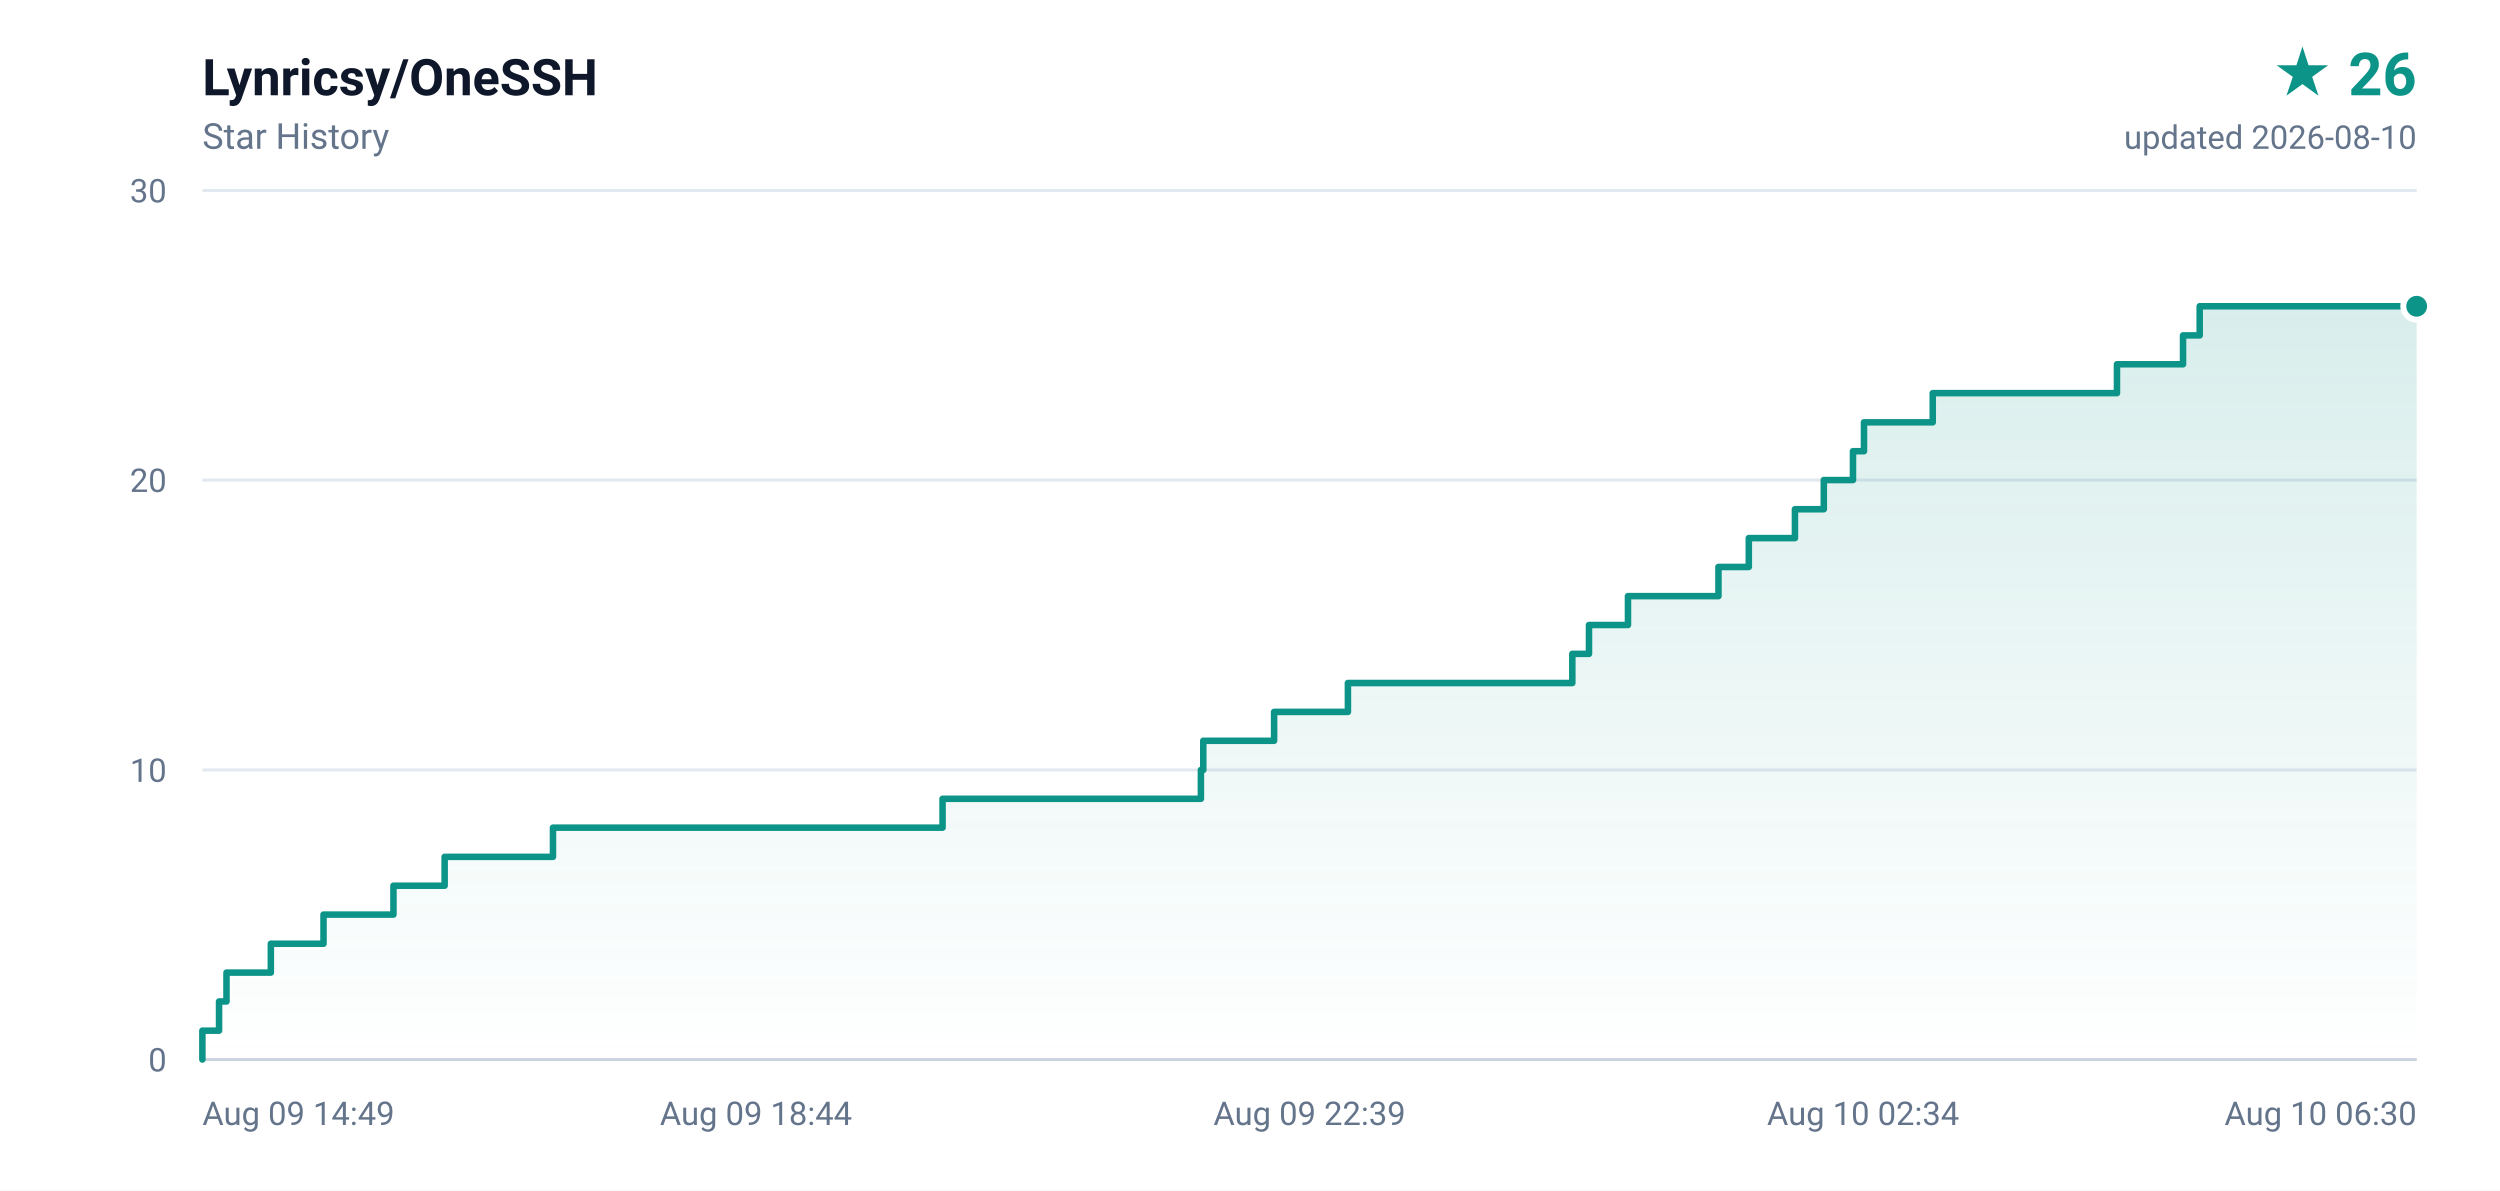
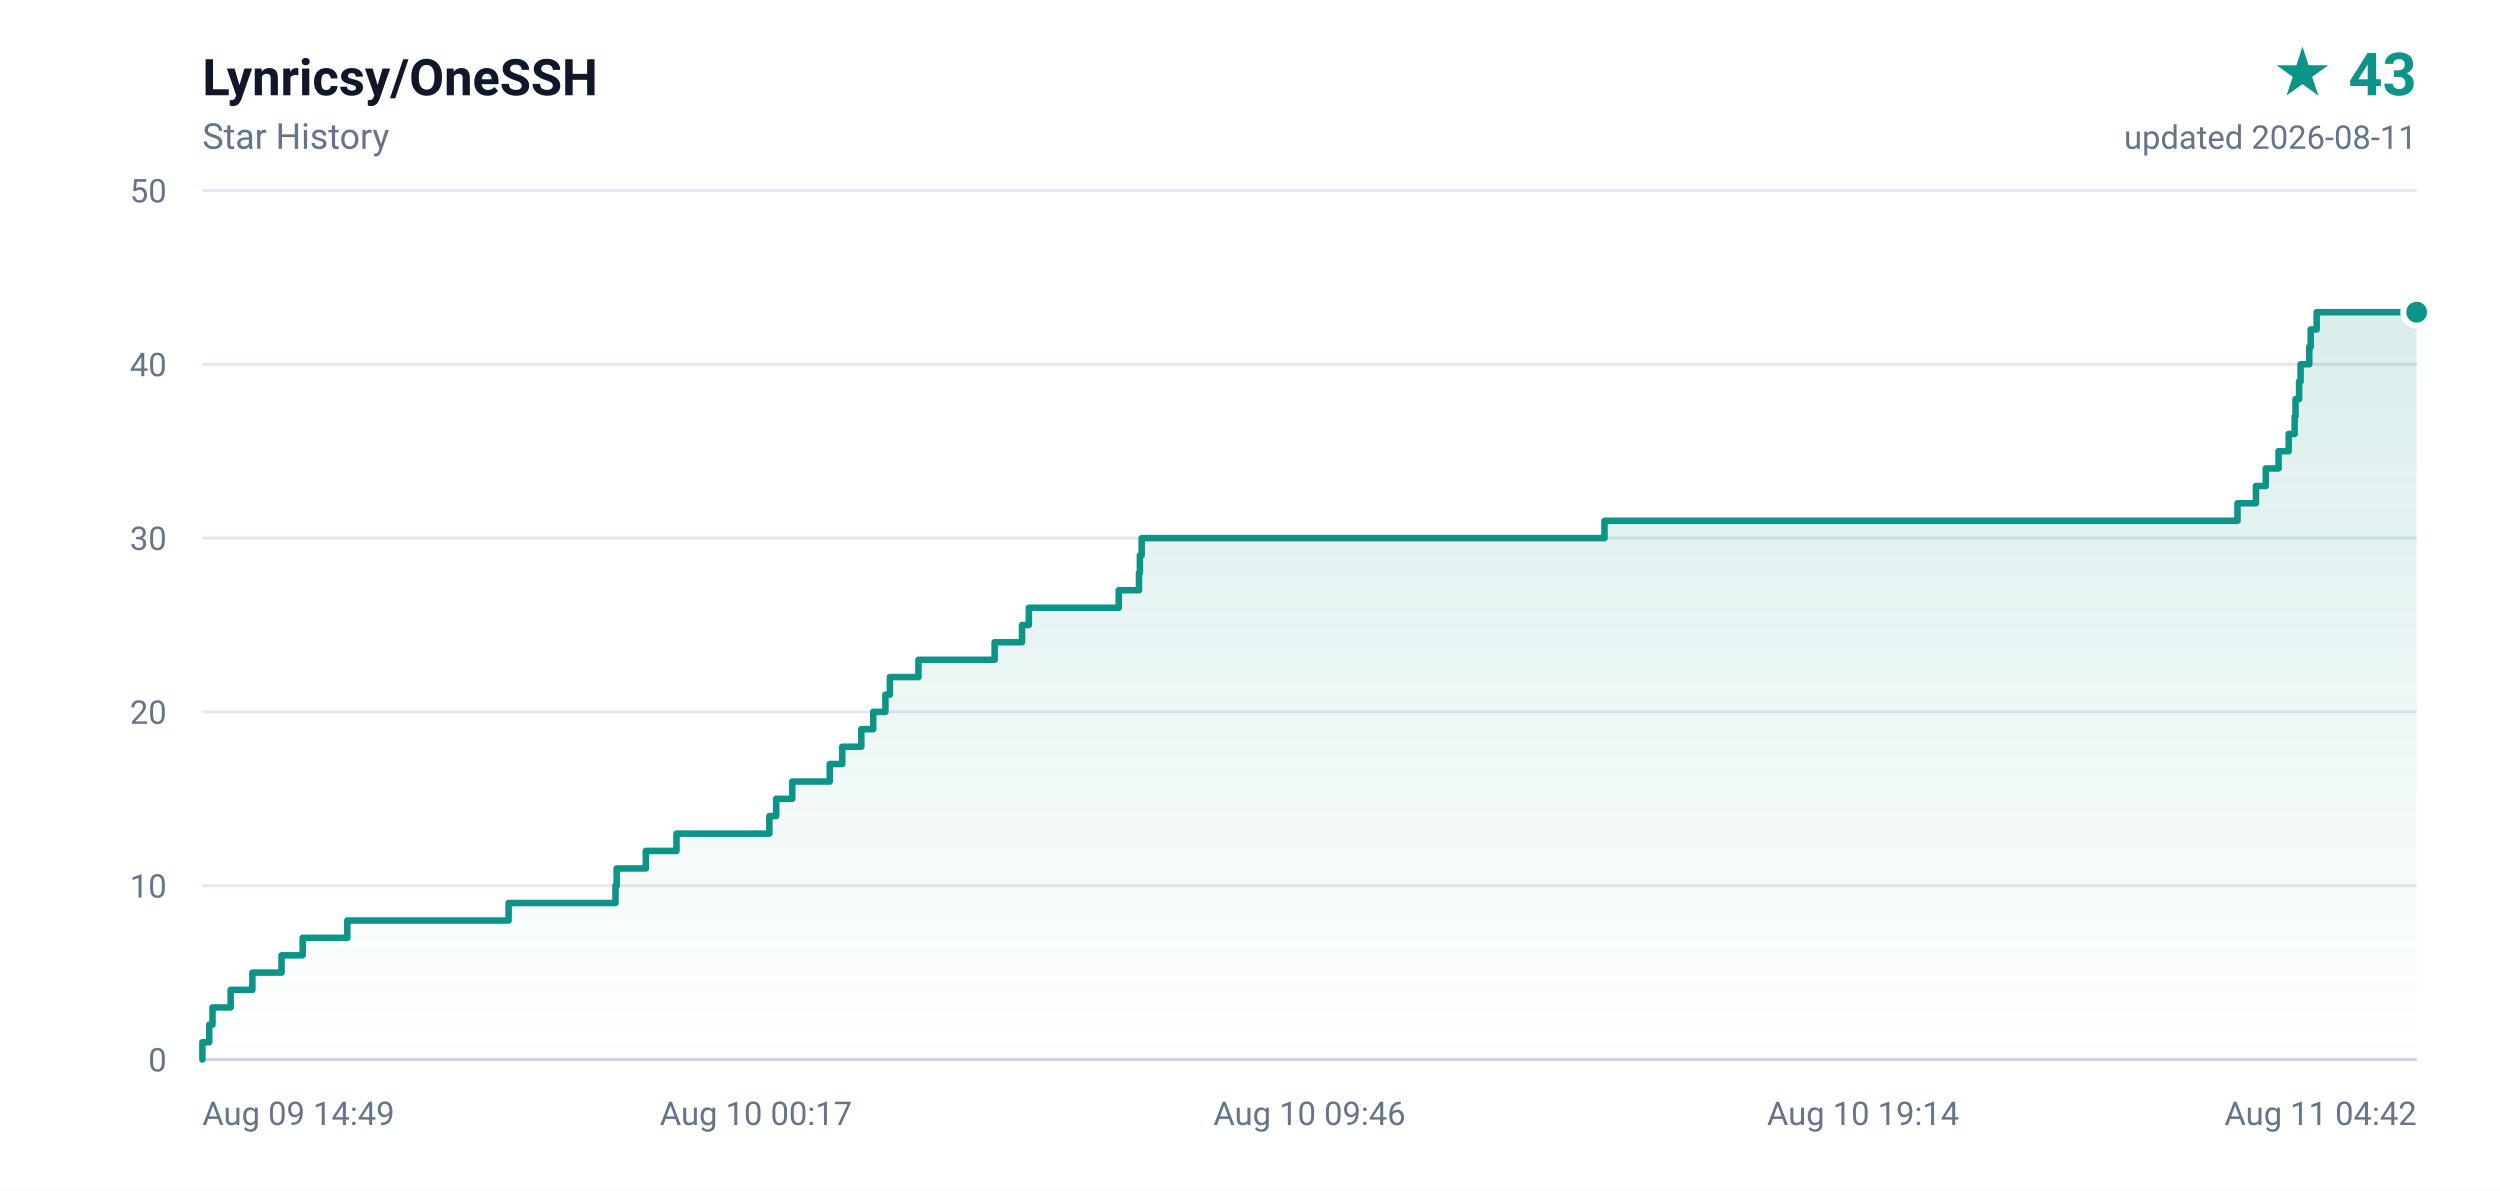
- <svg xmlns="http://www.w3.org/2000/svg" width="840" height="400" viewBox="0 0 840 400" role="img" aria-label="Lynricsy/OneSSH star history, 26 stars">
+ <svg xmlns="http://www.w3.org/2000/svg" width="840" height="400" viewBox="0 0 840 400" role="img" aria-label="Lynricsy/OneSSH star history, 43 stars">
  <defs>
    <linearGradient id="area" x1="0" y1="0" x2="0" y2="1">
      <stop offset="0%" stop-color="#0d9488" stop-opacity="0.16" />
      <stop offset="100%" stop-color="#0d9488" stop-opacity="0" />
    </linearGradient>
  </defs>
  <rect width="840" height="400" fill="#ffffff" />
  <g font-family="ui-sans-serif,-apple-system,BlinkMacSystemFont,'Segoe UI',Roboto,'Helvetica Neue',Arial,sans-serif">
    <text x="68" y="32" fill="#0f172a" font-size="17" font-weight="600">Lynricsy/OneSSH</text>
    <text x="68" y="50" fill="#64748b" font-size="12">Star History</text>
-     <text x="812" y="32" fill="#0d9488" font-size="20" font-weight="700" text-anchor="end">★ 26</text>
-     <text x="812" y="50" fill="#64748b" font-size="11" text-anchor="end">updated 2026-08-10</text>
+     <text x="812" y="32" fill="#0d9488" font-size="20" font-weight="700" text-anchor="end">★ 43</text>
+     <text x="812" y="50" fill="#64748b" font-size="11" text-anchor="end">updated 2026-08-11</text>
    <line x1="68" y1="356.0" x2="812" y2="356.0" stroke="#e2e8f0" stroke-width="1" />
    <text x="56" y="360.0" fill="#64748b" font-size="11" text-anchor="end">0</text>
-     <line x1="68" y1="258.7" x2="812" y2="258.7" stroke="#e2e8f0" stroke-width="1" />
-     <text x="56" y="262.7" fill="#64748b" font-size="11" text-anchor="end">10</text>
-     <line x1="68" y1="161.3" x2="812" y2="161.3" stroke="#e2e8f0" stroke-width="1" />
-     <text x="56" y="165.3" fill="#64748b" font-size="11" text-anchor="end">20</text>
+     <line x1="68" y1="297.6" x2="812" y2="297.6" stroke="#e2e8f0" stroke-width="1" />
+     <text x="56" y="301.6" fill="#64748b" font-size="11" text-anchor="end">10</text>
+     <line x1="68" y1="239.2" x2="812" y2="239.2" stroke="#e2e8f0" stroke-width="1" />
+     <text x="56" y="243.2" fill="#64748b" font-size="11" text-anchor="end">20</text>
+     <line x1="68" y1="180.8" x2="812" y2="180.8" stroke="#e2e8f0" stroke-width="1" />
+     <text x="56" y="184.8" fill="#64748b" font-size="11" text-anchor="end">30</text>
+     <line x1="68" y1="122.4" x2="812" y2="122.4" stroke="#e2e8f0" stroke-width="1" />
+     <text x="56" y="126.4" fill="#64748b" font-size="11" text-anchor="end">40</text>
    <line x1="68" y1="64.0" x2="812" y2="64.0" stroke="#e2e8f0" stroke-width="1" />
-     <text x="56" y="68.0" fill="#64748b" font-size="11" text-anchor="end">30</text>
+     <text x="56" y="68.0" fill="#64748b" font-size="11" text-anchor="end">50</text>
    <text x="68.0" y="378.0" fill="#64748b" font-size="11" text-anchor="start">Aug 09 14:49</text>
-     <text x="254.0" y="378.0" fill="#64748b" font-size="11" text-anchor="middle">Aug 09 18:44</text>
-     <text x="440.0" y="378.0" fill="#64748b" font-size="11" text-anchor="middle">Aug 09 22:39</text>
-     <text x="626.0" y="378.0" fill="#64748b" font-size="11" text-anchor="middle">Aug 10 02:34</text>
-     <text x="812.0" y="378.0" fill="#64748b" font-size="11" text-anchor="end">Aug 10 06:30</text>
+     <text x="254.0" y="378.0" fill="#64748b" font-size="11" text-anchor="middle">Aug 10 00:17</text>
+     <text x="440.0" y="378.0" fill="#64748b" font-size="11" text-anchor="middle">Aug 10 09:46</text>
+     <text x="626.0" y="378.0" fill="#64748b" font-size="11" text-anchor="middle">Aug 10 19:14</text>
+     <text x="812.0" y="378.0" fill="#64748b" font-size="11" text-anchor="end">Aug 11 04:42</text>
    <line x1="68" y1="356" x2="812" y2="356" stroke="#cbd5e1" stroke-width="1" />
-     <path d="M 68.0 356.0 L 68.0 356.0 L 68.0 346.3 L 73.6 346.3 L 73.6 336.5 L 76.1 336.5 L 76.1 326.8 L 91.0 326.8 L 91.0 317.1 L 108.7 317.1 L 108.7 307.3 L 132.2 307.3 L 132.2 297.6 L 149.4 297.6 L 149.4 287.9 L 185.8 287.9 L 185.8 278.1 L 316.7 278.1 L 316.7 268.4 L 403.5 268.4 L 403.5 258.7 L 404.3 258.7 L 404.3 248.9 L 428.1 248.9 L 428.1 239.2 L 452.9 239.2 L 452.9 229.5 L 528.3 229.5 L 528.3 219.7 L 533.9 219.7 L 533.9 210.0 L 547.0 210.0 L 547.0 200.3 L 577.4 200.3 L 577.4 190.5 L 587.6 190.5 L 587.6 180.8 L 603.1 180.8 L 603.1 171.1 L 612.8 171.1 L 612.8 161.3 L 622.6 161.3 L 622.6 151.6 L 626.3 151.6 L 626.3 141.9 L 649.4 141.9 L 649.4 132.1 L 711.3 132.1 L 711.3 122.4 L 733.5 122.4 L 733.5 112.7 L 739.1 112.7 L 739.1 102.9 L 812.0 102.9 L 812.0 356.0 L 68.0 356.0 Z" fill="url(#area)" />
-     <path d="M 68.0 356.0 L 68.0 356.0 L 68.0 346.3 L 73.6 346.3 L 73.6 336.5 L 76.1 336.5 L 76.1 326.8 L 91.0 326.8 L 91.0 317.1 L 108.7 317.1 L 108.7 307.3 L 132.2 307.3 L 132.2 297.6 L 149.4 297.6 L 149.4 287.9 L 185.8 287.9 L 185.8 278.1 L 316.7 278.1 L 316.7 268.4 L 403.5 268.4 L 403.5 258.7 L 404.3 258.7 L 404.3 248.9 L 428.1 248.9 L 428.1 239.2 L 452.9 239.2 L 452.9 229.5 L 528.3 229.5 L 528.3 219.7 L 533.9 219.7 L 533.9 210.0 L 547.0 210.0 L 547.0 200.3 L 577.4 200.3 L 577.4 190.5 L 587.6 190.5 L 587.6 180.8 L 603.1 180.8 L 603.1 171.1 L 612.8 171.1 L 612.8 161.3 L 622.6 161.3 L 622.6 151.6 L 626.3 151.6 L 626.3 141.9 L 649.4 141.9 L 649.4 132.1 L 711.3 132.1 L 711.3 122.4 L 733.5 122.4 L 733.5 112.7 L 739.1 112.7 L 739.1 102.9 L 812.0 102.9" fill="none" stroke="#0d9488" stroke-width="2.2" stroke-linejoin="round" stroke-linecap="round" />
-     <circle cx="812.0" cy="102.9" r="4.5" fill="#0d9488" stroke="#ffffff" stroke-width="2" />
+     <path d="M 68.0 356.0 L 68.0 356.0 L 68.0 350.2 L 70.3 350.2 L 70.3 344.3 L 71.4 344.3 L 71.4 338.5 L 77.5 338.5 L 77.5 332.6 L 84.8 332.6 L 84.8 326.8 L 94.6 326.8 L 94.6 321.0 L 101.7 321.0 L 101.7 315.1 L 116.7 315.1 L 116.7 309.3 L 170.9 309.3 L 170.9 303.4 L 206.8 303.4 L 206.8 297.6 L 207.2 297.6 L 207.2 291.8 L 217.0 291.8 L 217.0 285.9 L 227.3 285.9 L 227.3 280.1 L 258.5 280.1 L 258.5 274.2 L 260.8 274.2 L 260.8 268.4 L 266.2 268.4 L 266.2 262.6 L 278.8 262.6 L 278.8 256.7 L 283.0 256.7 L 283.0 250.9 L 289.4 250.9 L 289.4 245.0 L 293.4 245.0 L 293.4 239.2 L 297.5 239.2 L 297.5 233.4 L 299.0 233.4 L 299.0 227.5 L 308.6 227.5 L 308.6 221.7 L 334.2 221.7 L 334.2 215.8 L 343.4 215.8 L 343.4 210.0 L 345.7 210.0 L 345.7 204.2 L 375.9 204.2 L 375.9 198.3 L 382.7 198.3 L 382.7 192.5 L 383.0 192.5 L 383.0 186.6 L 383.6 186.6 L 383.6 180.8 L 539.1 180.8 L 539.1 175.0 L 751.8 175.0 L 751.8 169.1 L 758.0 169.1 L 758.0 163.3 L 761.3 163.3 L 761.3 157.4 L 765.6 157.4 L 765.6 151.6 L 769.0 151.6 L 769.0 145.8 L 771.0 145.8 L 771.0 139.9 L 771.3 139.9 L 771.3 134.1 L 772.5 134.1 L 772.5 128.2 L 773.0 128.2 L 773.0 122.4 L 775.9 122.4 L 775.9 116.6 L 776.4 116.6 L 776.4 110.7 L 778.4 110.7 L 778.4 104.9 L 812.0 104.9 L 812.0 356.0 L 68.0 356.0 Z" fill="url(#area)" />
+     <path d="M 68.0 356.0 L 68.0 356.0 L 68.0 350.2 L 70.3 350.2 L 70.3 344.3 L 71.4 344.3 L 71.4 338.5 L 77.5 338.5 L 77.5 332.6 L 84.8 332.6 L 84.8 326.8 L 94.6 326.8 L 94.6 321.0 L 101.7 321.0 L 101.7 315.1 L 116.7 315.1 L 116.7 309.3 L 170.9 309.3 L 170.9 303.4 L 206.8 303.4 L 206.8 297.6 L 207.2 297.6 L 207.2 291.8 L 217.0 291.8 L 217.0 285.9 L 227.3 285.9 L 227.3 280.1 L 258.5 280.1 L 258.5 274.2 L 260.8 274.2 L 260.8 268.4 L 266.2 268.4 L 266.2 262.6 L 278.8 262.6 L 278.8 256.7 L 283.0 256.7 L 283.0 250.9 L 289.4 250.9 L 289.4 245.0 L 293.4 245.0 L 293.4 239.2 L 297.5 239.2 L 297.5 233.4 L 299.0 233.4 L 299.0 227.5 L 308.6 227.5 L 308.6 221.7 L 334.2 221.7 L 334.2 215.8 L 343.4 215.8 L 343.4 210.0 L 345.7 210.0 L 345.7 204.2 L 375.9 204.2 L 375.9 198.3 L 382.7 198.3 L 382.7 192.5 L 383.0 192.5 L 383.0 186.6 L 383.6 186.6 L 383.6 180.8 L 539.1 180.8 L 539.1 175.0 L 751.8 175.0 L 751.8 169.1 L 758.0 169.1 L 758.0 163.3 L 761.3 163.3 L 761.3 157.4 L 765.6 157.4 L 765.6 151.6 L 769.0 151.6 L 769.0 145.8 L 771.0 145.8 L 771.0 139.9 L 771.3 139.9 L 771.3 134.1 L 772.5 134.1 L 772.5 128.2 L 773.0 128.2 L 773.0 122.4 L 775.9 122.4 L 775.9 116.6 L 776.4 116.6 L 776.4 110.7 L 778.4 110.7 L 778.4 104.9 L 812.0 104.9" fill="none" stroke="#0d9488" stroke-width="2.2" stroke-linejoin="round" stroke-linecap="round" />
+     <circle cx="812.0" cy="104.9" r="4.5" fill="#0d9488" stroke="#ffffff" stroke-width="2" />
  </g>
</svg>
